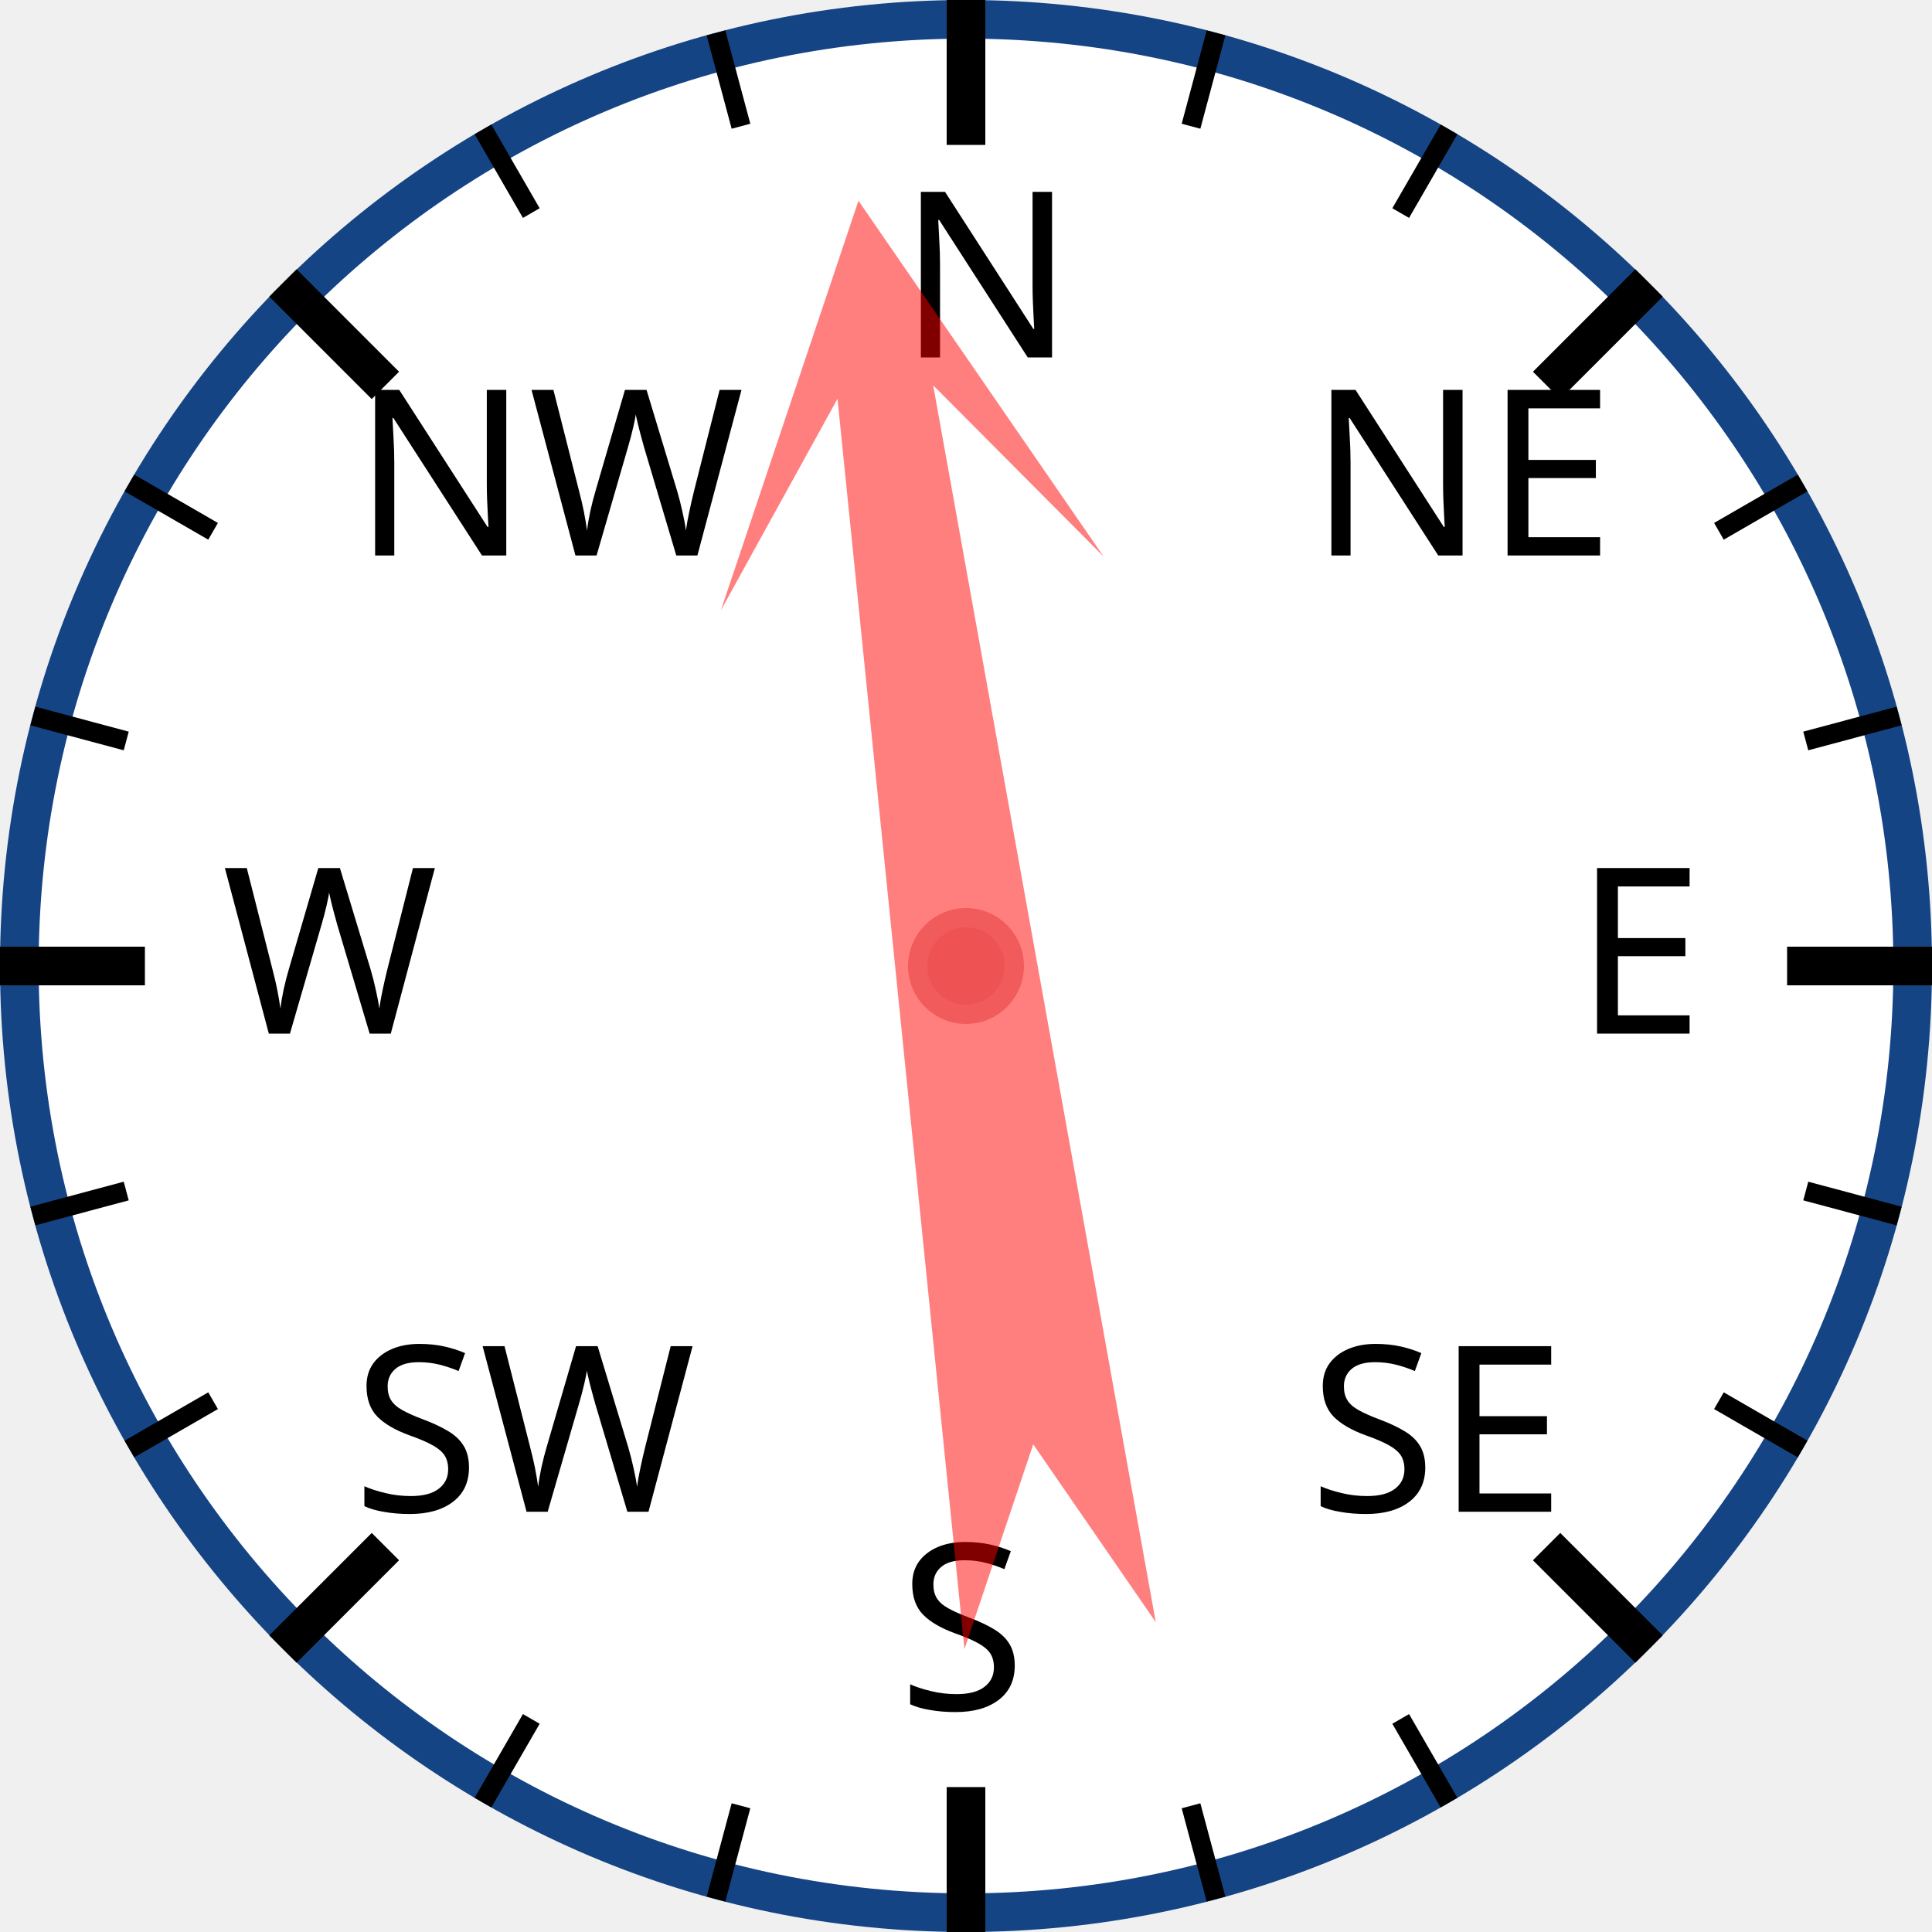
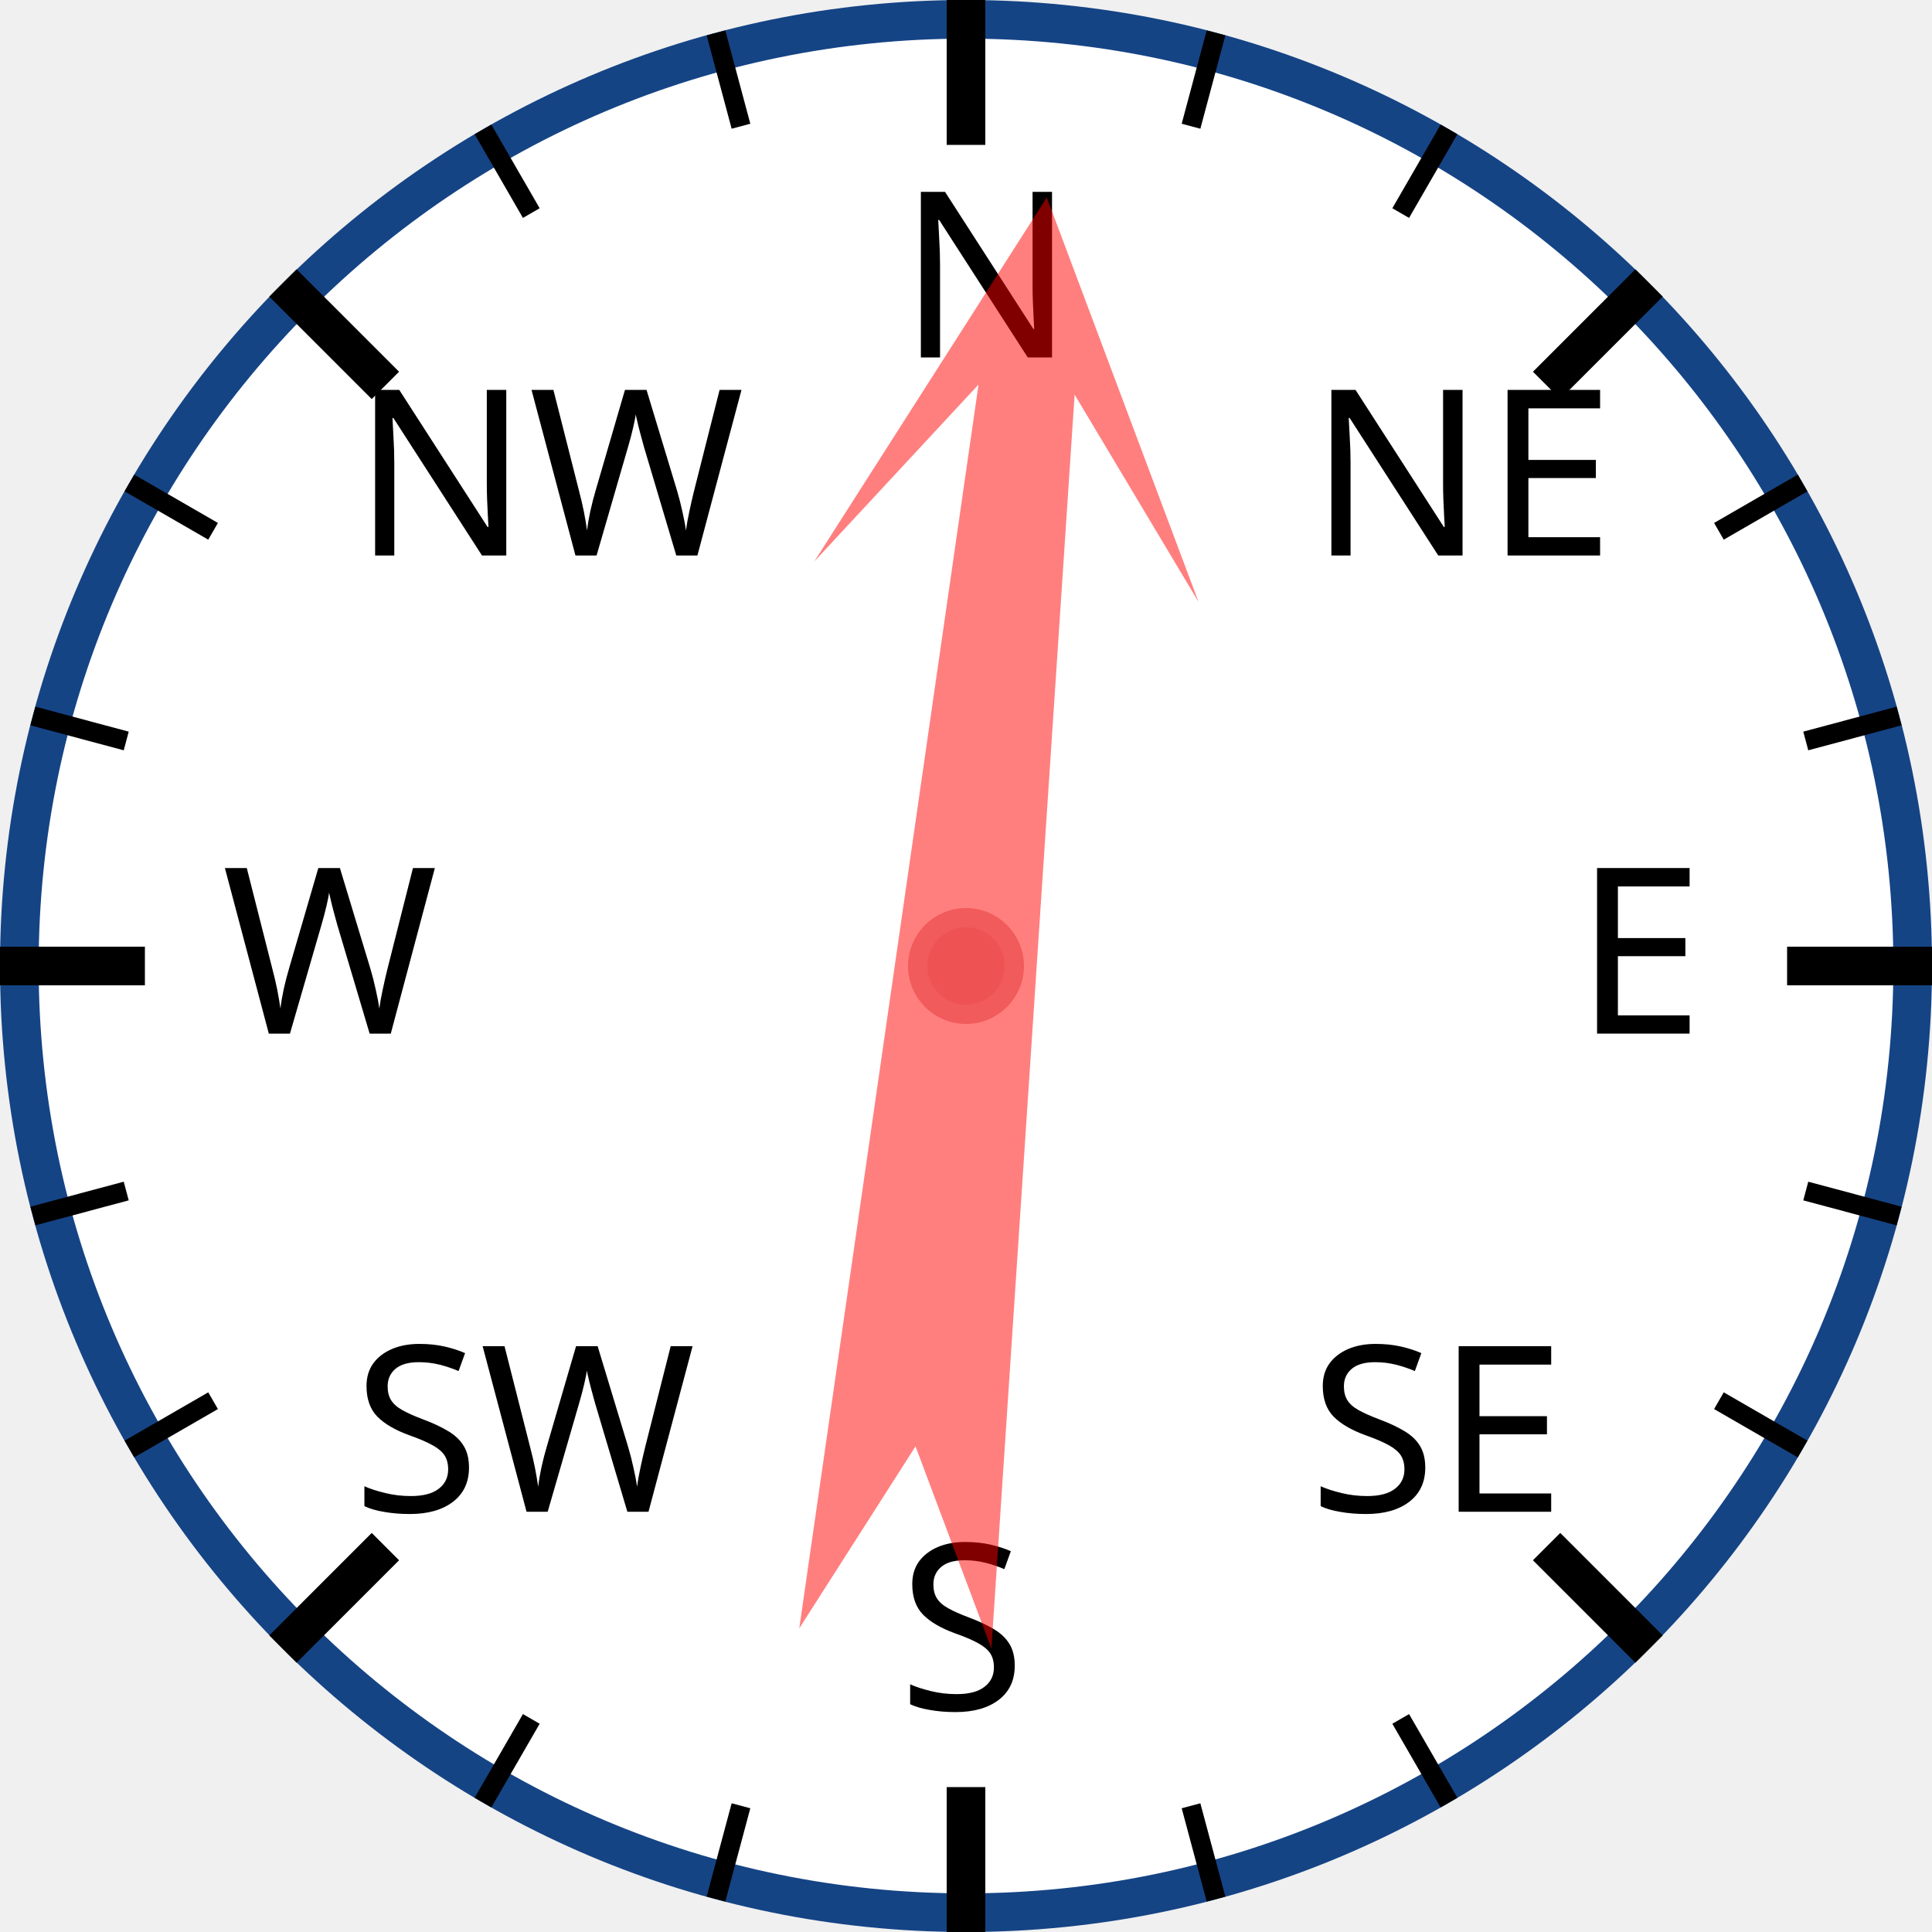
<svg xmlns="http://www.w3.org/2000/svg" width="120px" height="120px" viewBox="0 0 200 200">
  <circle cx="100" cy="100" r="98" style="fill: white; stroke: #154485; stroke-width: 4;" />
  <text x="93.0" y="37.0" style="font-family: sans-serif; font-size: 18pt;">N</text>
  <line x1="100.0" y1="0.0" x2="100.0" y2="15.0" style="stroke: black; stroke-width: 4;" />
  <line x1="74.118" y1="3.407" x2="76.706" y2="13.067" style="stroke: black; stroke-width: 2;" />
  <line x1="50" y1="13.397" x2="55" y2="22.058" style="stroke: black; stroke-width: 2;" />
  <text x="36.503" y="57.503" style="font-family: sans-serif; font-size: 18pt;">NW</text>
  <line x1="29.289" y1="29.289" x2="39.896" y2="39.896" style="stroke: black; stroke-width: 4;" />
  <line x1="13.397" y1="50" x2="22.058" y2="55" style="stroke: black; stroke-width: 2;" />
  <line x1="3.407" y1="74.118" x2="13.067" y2="76.706" style="stroke: black; stroke-width: 2;" />
  <text x="23.0" y="107.0" style="font-family: sans-serif; font-size: 18pt;">W</text>
  <line x1="0.0" y1="100.0" x2="15.0" y2="100.0" style="stroke: black; stroke-width: 4;" />
  <line x1="3.407" y1="125.882" x2="13.067" y2="123.294" style="stroke: black; stroke-width: 2;" />
  <line x1="13.397" y1="150" x2="22.058" y2="145" style="stroke: black; stroke-width: 2;" />
  <text x="36.503" y="156.497" style="font-family: sans-serif; font-size: 18pt;">SW</text>
  <line x1="29.289" y1="170.711" x2="39.896" y2="160.104" style="stroke: black; stroke-width: 4;" />
  <line x1="50" y1="186.603" x2="55" y2="177.942" style="stroke: black; stroke-width: 2;" />
  <line x1="74.118" y1="196.593" x2="76.706" y2="186.933" style="stroke: black; stroke-width: 2;" />
  <text x="93" y="177.0" style="font-family: sans-serif; font-size: 18pt;">S</text>
  <line x1="100" y1="200.0" x2="100" y2="185.0" style="stroke: black; stroke-width: 4;" />
  <line x1="125.882" y1="196.593" x2="123.294" y2="186.933" style="stroke: black; stroke-width: 2;" />
  <line x1="150.0" y1="186.603" x2="145.0" y2="177.942" style="stroke: black; stroke-width: 2;" />
  <text x="135.497" y="156.497" style="font-family: sans-serif; font-size: 18pt;">SE</text>
  <line x1="170.711" y1="170.711" x2="160.104" y2="160.104" style="stroke: black; stroke-width: 4;" />
  <line x1="186.603" y1="150" x2="177.942" y2="145" style="stroke: black; stroke-width: 2;" />
  <line x1="196.593" y1="125.882" x2="186.933" y2="123.294" style="stroke: black; stroke-width: 2;" />
  <text x="163.0" y="107" style="font-family: sans-serif; font-size: 18pt;">E</text>
  <line x1="200.0" y1="100" x2="185.0" y2="100" style="stroke: black; stroke-width: 4;" />
  <line x1="196.593" y1="74.118" x2="186.933" y2="76.706" style="stroke: black; stroke-width: 2;" />
  <line x1="186.603" y1="50" x2="177.942" y2="55" style="stroke: black; stroke-width: 2;" />
  <text x="135.497" y="57.503" style="font-family: sans-serif; font-size: 18pt;">NE</text>
  <line x1="170.711" y1="29.289" x2="160.104" y2="39.896" style="stroke: black; stroke-width: 4;" />
  <line x1="150" y1="13.397" x2="145" y2="22.058" style="stroke: black; stroke-width: 2;" />
  <line x1="125.882" y1="3.407" x2="123.294" y2="13.067" style="stroke: black; stroke-width: 2;" />
-   <polygon points="100 20 120 60 105 40 110 170 100 150 90 170 95 40 80 60" style="fill: red; fill-opacity: 0.5;" transform="rotate(352,100,100)" />
+   <polygon points="100 20 120 60 105 40 110 170 100 150 90 170 95 40 80 60" style="fill: red; fill-opacity: 0.5;" transform="rotate(6,100,100)" />
  <circle cx="100" cy="100" r="5" style="fill: #EE5252; stroke: #F25B5B; stroke-width: 2;" />
</svg>
